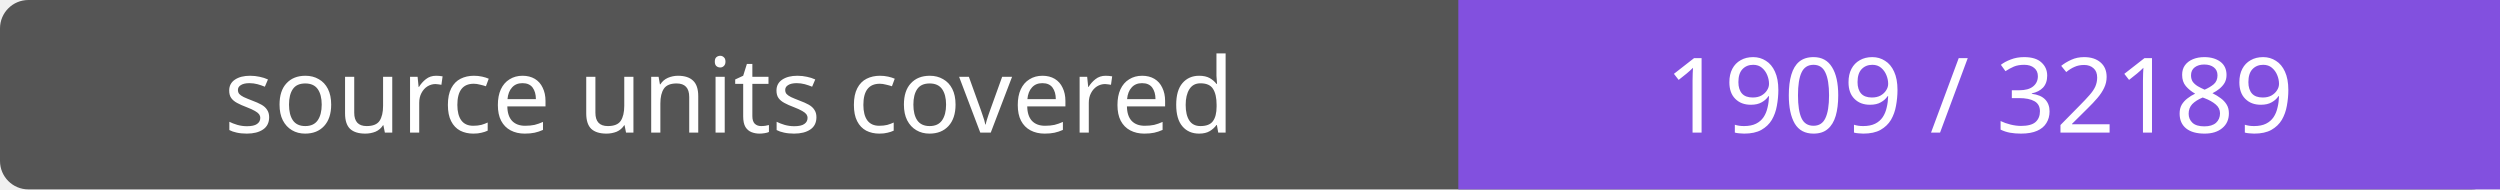
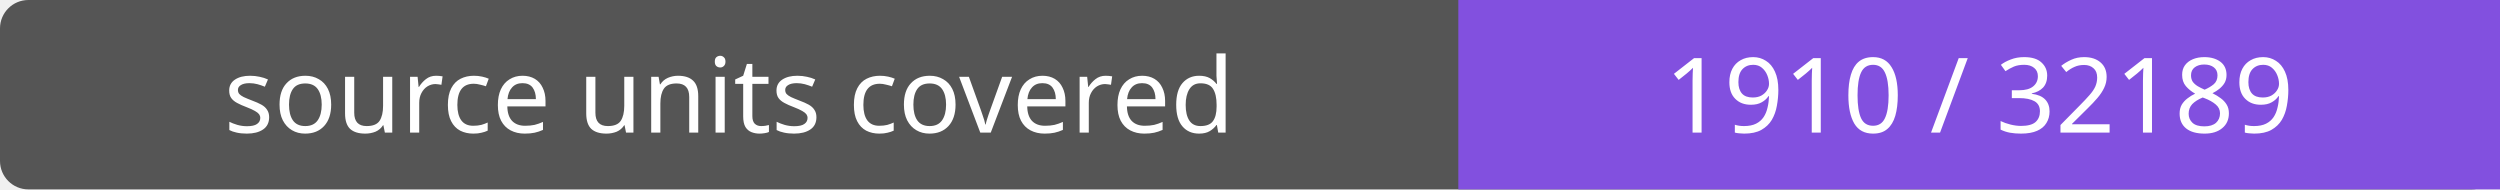
- <svg xmlns="http://www.w3.org/2000/svg" width="264" height="20" role="img" aria-label="source units covered: 1909 / 32189">
+ <svg xmlns="http://www.w3.org/2000/svg" width="264" height="20" role="img" aria-label="source units covered: 1910 / 32189">
  <rect width="264" height="20" rx="3" fill="#555" />
  <path fill="#8250df" d="M154 0h110v20H154z" />
  <g fill="#fff" text-anchor="middle" font-family="Verdana,sans-serif" font-size="11">
    <text x="77.0" y="14">source units covered</text>
-     <text x="209.0" y="14">1909 / 32189</text>
+     <text x="209.0" y="14">1910 / 32189</text>
  </g>
</svg>
